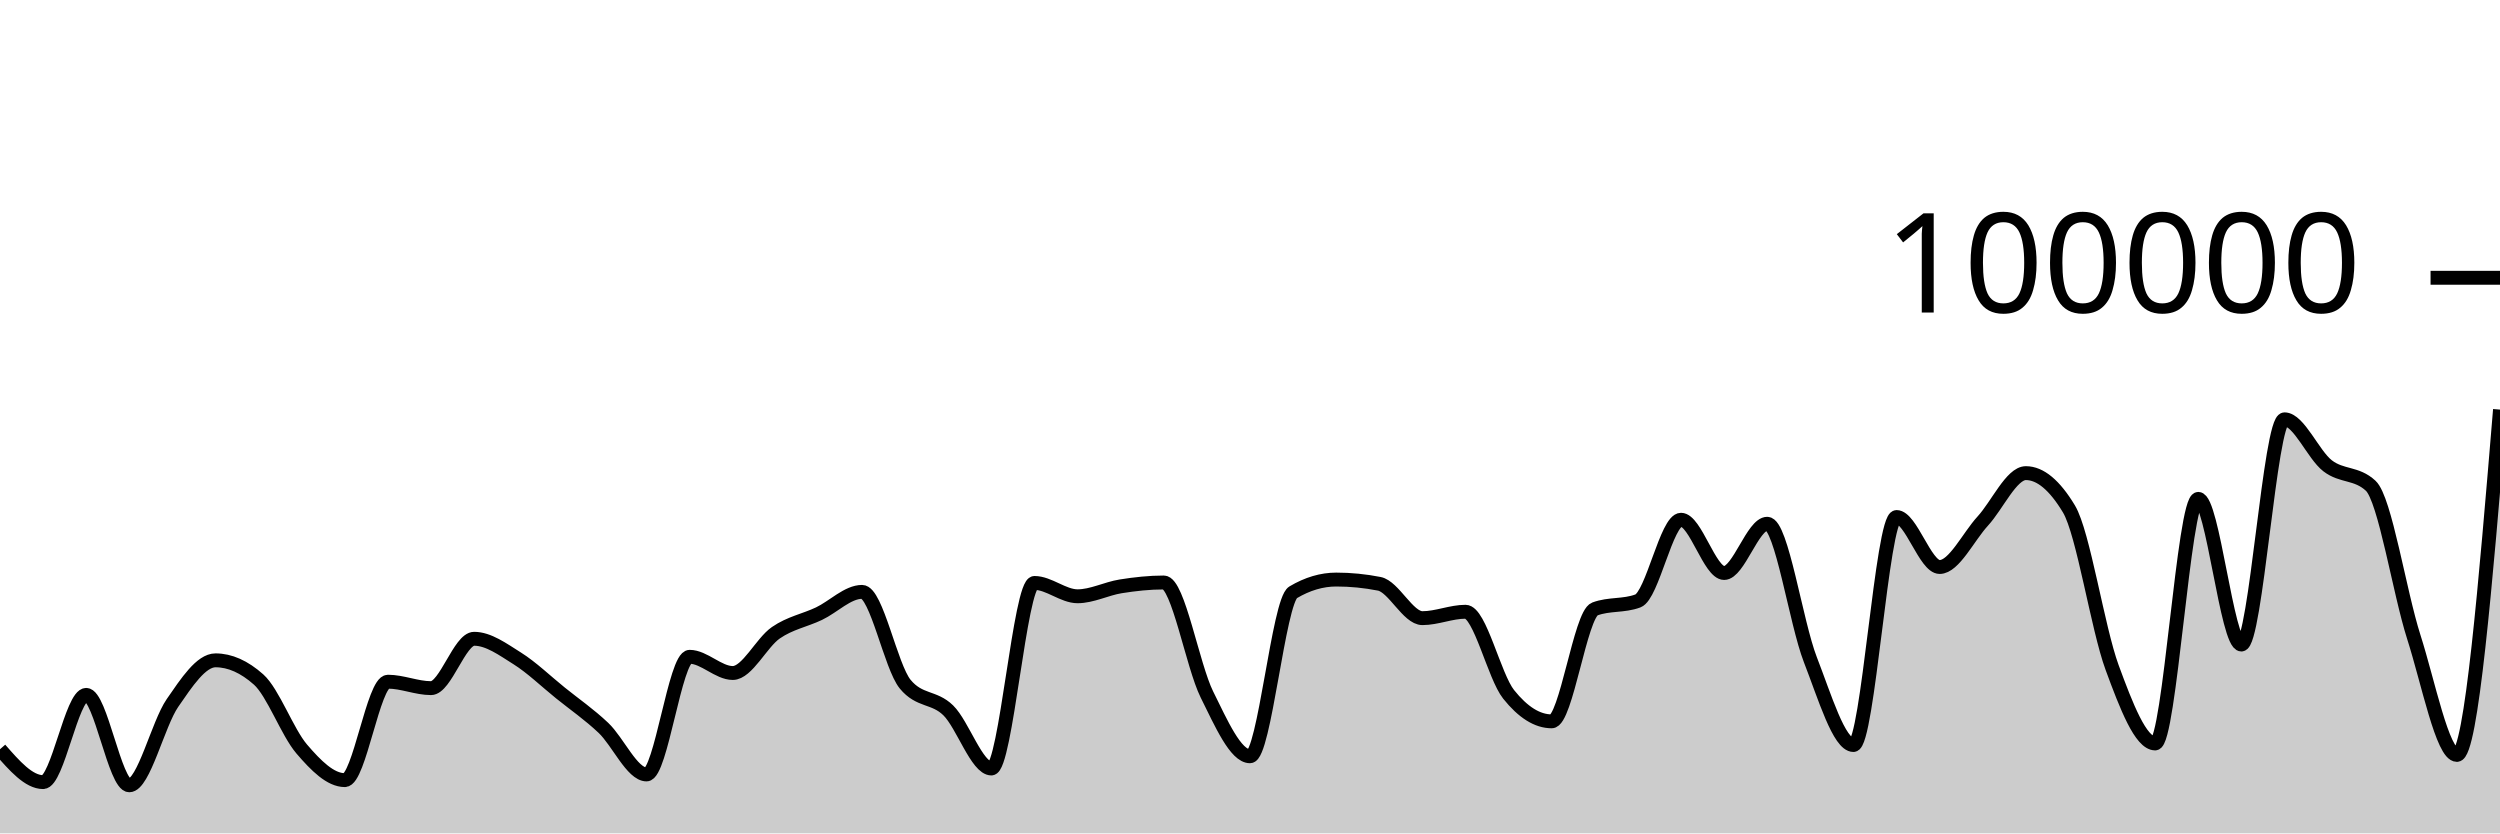
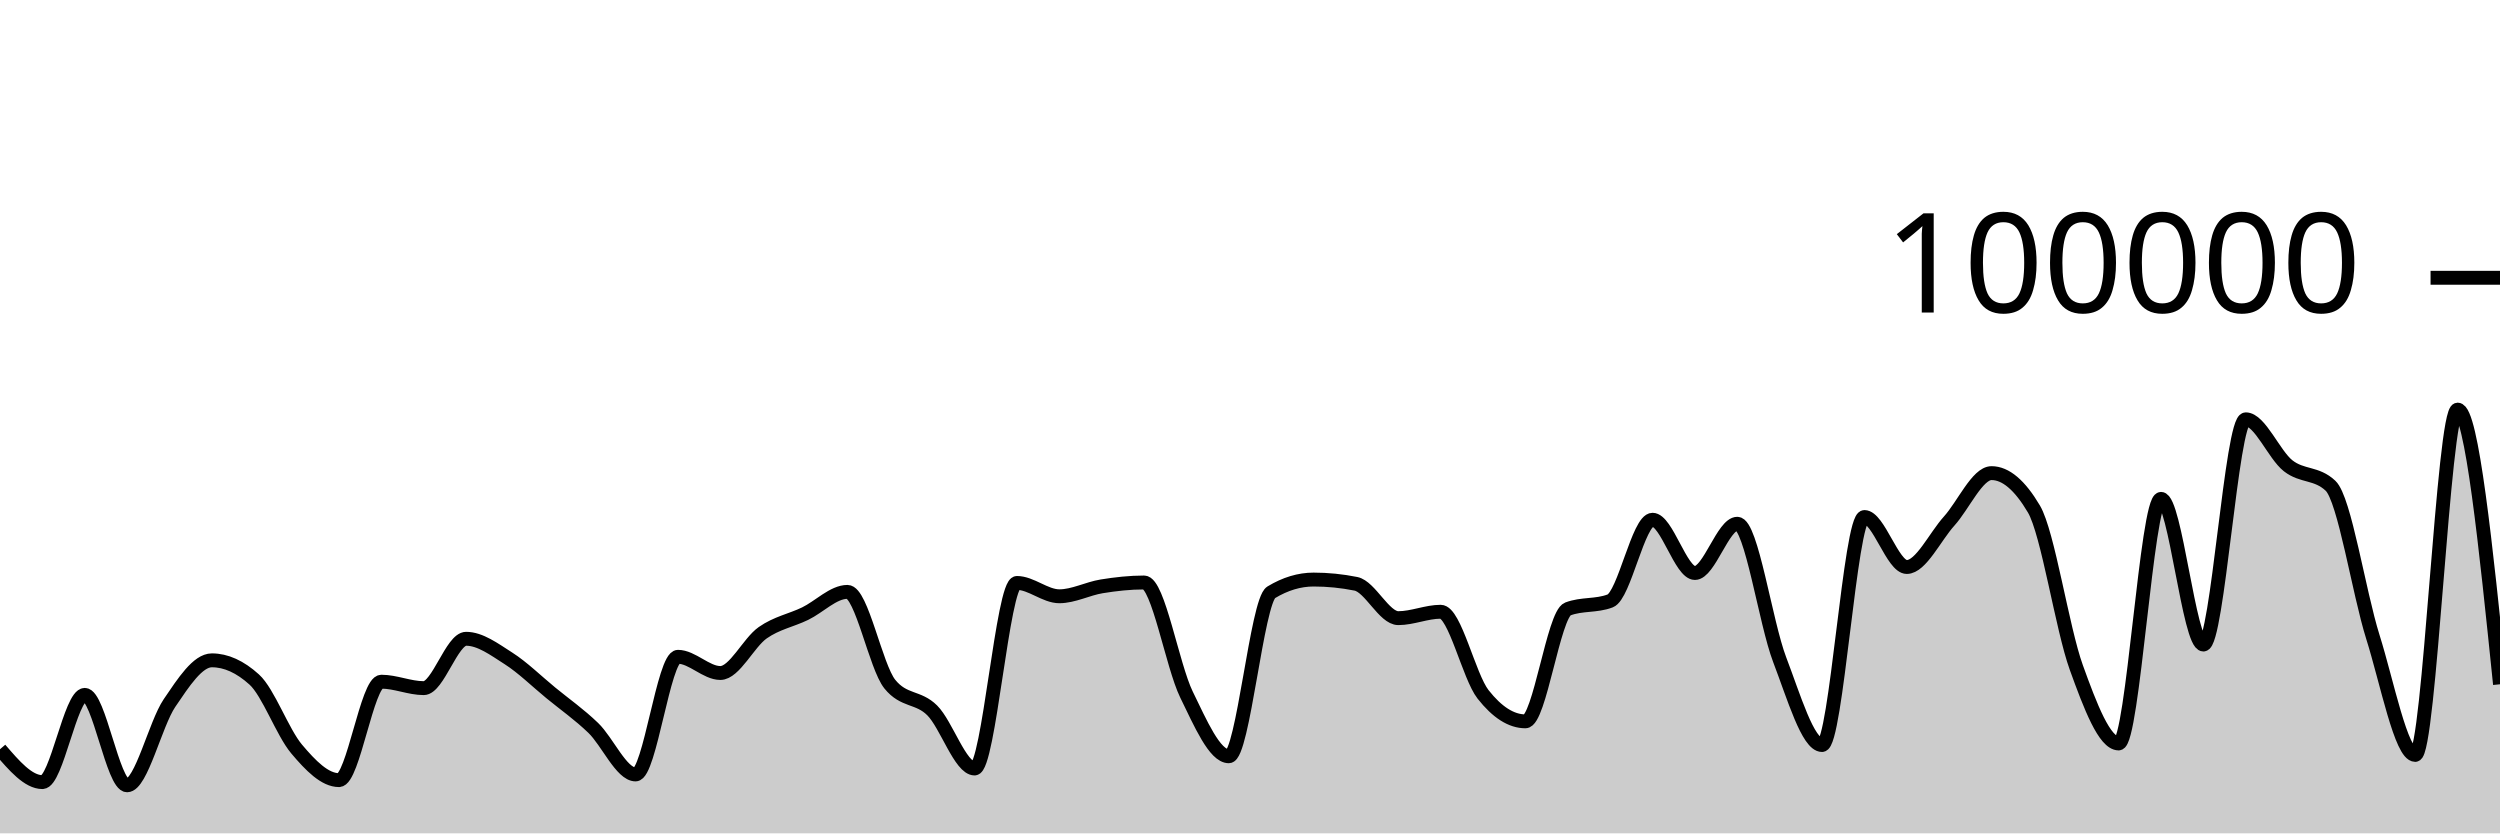
<svg xmlns="http://www.w3.org/2000/svg" viewBox="0 0 180 60">
  <g transform="translate(0,20)">
-     <path class="area" fill="rgba(0, 0, 0, 0.2)" d="M0,33.945C1.034,35.129,2.069,36.312,3.103,36.312C4.138,36.312,5.172,30.031,6.207,30.031C7.241,30.031,8.276,36.542,9.31,36.542C10.345,36.542,11.379,32.119,12.414,30.62C13.448,29.12,14.483,27.544,15.517,27.544C16.552,27.544,17.586,28.005,18.621,28.926C19.655,29.847,20.69,32.721,21.724,33.928C22.759,35.135,23.793,36.169,24.828,36.169C25.862,36.169,26.897,29.082,27.931,29.082C28.966,29.082,30,29.546,31.034,29.546C32.069,29.546,33.103,25.992,34.138,25.992C35.172,25.992,36.207,26.755,37.241,27.404C38.276,28.053,39.31,29.054,40.345,29.888C41.379,30.722,42.414,31.43,43.448,32.408C44.483,33.387,45.517,35.76,46.552,35.76C47.586,35.76,48.621,27.29,49.655,27.29C50.69,27.29,51.724,28.456,52.759,28.456C53.793,28.456,54.828,26.27,55.862,25.558C56.897,24.846,57.931,24.675,58.966,24.184C60,23.693,61.034,22.615,62.069,22.615C63.103,22.615,64.138,27.998,65.172,29.258C66.207,30.518,67.241,30.135,68.276,31.148C69.31,32.16,70.345,35.332,71.379,35.332C72.414,35.332,73.448,21.972,74.483,21.972C75.517,21.972,76.552,22.932,77.586,22.932C78.621,22.932,79.655,22.383,80.69,22.217C81.724,22.052,82.759,21.939,83.793,21.939C84.828,21.939,85.862,27.917,86.897,30.002C87.931,32.088,88.966,34.452,90,34.452C91.034,34.452,92.069,23.262,93.103,22.648C94.138,22.034,95.172,21.728,96.207,21.728C97.241,21.728,98.276,21.83,99.31,22.034C100.345,22.238,101.379,24.507,102.414,24.507C103.448,24.507,104.483,24.046,105.517,24.046C106.552,24.046,107.586,28.698,108.621,29.994C109.655,31.289,110.69,31.936,111.724,31.936C112.759,31.936,113.793,24.233,114.828,23.846C115.862,23.459,116.897,23.653,117.931,23.266C118.966,22.879,120,17.422,121.034,17.422C122.069,17.422,123.103,21.256,124.138,21.256C125.172,21.256,126.207,17.71,127.241,17.71C128.276,17.71,129.31,24.84,130.345,27.495C131.379,30.151,132.414,33.642,133.448,33.642C134.483,33.642,135.517,17.225,136.552,17.225C137.586,17.225,138.621,20.824,139.655,20.824C140.69,20.824,141.724,18.644,142.759,17.517C143.793,16.391,144.828,14.065,145.862,14.065C146.897,14.065,147.931,14.926,148.966,16.646C150,18.367,151.034,25.239,152.069,28.052C153.103,30.866,154.138,33.528,155.172,33.528C156.207,33.528,157.241,15.918,158.276,15.918C159.31,15.918,160.345,26.407,161.379,26.407C162.414,26.407,163.448,10.191,164.483,10.191C165.517,10.191,166.552,12.739,167.586,13.536C168.621,14.333,169.655,14.015,170.69,14.974C171.724,15.933,172.759,22.631,173.793,25.861C174.828,29.091,175.862,34.354,176.897,34.354C177.931,34.354,178.966,21.922,180,9.491L180,40C178.966,40,177.931,40,176.897,40C175.862,40,174.828,40,173.793,40C172.759,40,171.724,40,170.69,40C169.655,40,168.621,40,167.586,40C166.552,40,165.517,40,164.483,40C163.448,40,162.414,40,161.379,40C160.345,40,159.31,40,158.276,40C157.241,40,156.207,40,155.172,40C154.138,40,153.103,40,152.069,40C151.034,40,150,40,148.966,40C147.931,40,146.897,40,145.862,40C144.828,40,143.793,40,142.759,40C141.724,40,140.69,40,139.655,40C138.621,40,137.586,40,136.552,40C135.517,40,134.483,40,133.448,40C132.414,40,131.379,40,130.345,40C129.31,40,128.276,40,127.241,40C126.207,40,125.172,40,124.138,40C123.103,40,122.069,40,121.034,40C120,40,118.966,40,117.931,40C116.897,40,115.862,40,114.828,40C113.793,40,112.759,40,111.724,40C110.69,40,109.655,40,108.621,40C107.586,40,106.552,40,105.517,40C104.483,40,103.448,40,102.414,40C101.379,40,100.345,40,99.31,40C98.276,40,97.241,40,96.207,40C95.172,40,94.138,40,93.103,40C92.069,40,91.034,40,90,40C88.966,40,87.931,40,86.897,40C85.862,40,84.828,40,83.793,40C82.759,40,81.724,40,80.69,40C79.655,40,78.621,40,77.586,40C76.552,40,75.517,40,74.483,40C73.448,40,72.414,40,71.379,40C70.345,40,69.31,40,68.276,40C67.241,40,66.207,40,65.172,40C64.138,40,63.103,40,62.069,40C61.034,40,60,40,58.966,40C57.931,40,56.897,40,55.862,40C54.828,40,53.793,40,52.759,40C51.724,40,50.69,40,49.655,40C48.621,40,47.586,40,46.552,40C45.517,40,44.483,40,43.448,40C42.414,40,41.379,40,40.345,40C39.31,40,38.276,40,37.241,40C36.207,40,35.172,40,34.138,40C33.103,40,32.069,40,31.034,40C30,40,28.966,40,27.931,40C26.897,40,25.862,40,24.828,40C23.793,40,22.759,40,21.724,40C20.69,40,19.655,40,18.621,40C17.586,40,16.552,40,15.517,40C14.483,40,13.448,40,12.414,40C11.379,40,10.345,40,9.31,40C8.276,40,7.241,40,6.207,40C5.172,40,4.138,40,3.103,40C2.069,40,1.034,40,0,40Z" />
-     <path class="line" stroke="black" fill="none" d="M0,33.945C1.034,35.129,2.069,36.312,3.103,36.312C4.138,36.312,5.172,30.031,6.207,30.031C7.241,30.031,8.276,36.542,9.31,36.542C10.345,36.542,11.379,32.119,12.414,30.62C13.448,29.12,14.483,27.544,15.517,27.544C16.552,27.544,17.586,28.005,18.621,28.926C19.655,29.847,20.69,32.721,21.724,33.928C22.759,35.135,23.793,36.169,24.828,36.169C25.862,36.169,26.897,29.082,27.931,29.082C28.966,29.082,30,29.546,31.034,29.546C32.069,29.546,33.103,25.992,34.138,25.992C35.172,25.992,36.207,26.755,37.241,27.404C38.276,28.053,39.31,29.054,40.345,29.888C41.379,30.722,42.414,31.43,43.448,32.408C44.483,33.387,45.517,35.76,46.552,35.76C47.586,35.76,48.621,27.29,49.655,27.29C50.69,27.29,51.724,28.456,52.759,28.456C53.793,28.456,54.828,26.27,55.862,25.558C56.897,24.846,57.931,24.675,58.966,24.184C60,23.693,61.034,22.615,62.069,22.615C63.103,22.615,64.138,27.998,65.172,29.258C66.207,30.518,67.241,30.135,68.276,31.148C69.31,32.16,70.345,35.332,71.379,35.332C72.414,35.332,73.448,21.972,74.483,21.972C75.517,21.972,76.552,22.932,77.586,22.932C78.621,22.932,79.655,22.383,80.69,22.217C81.724,22.052,82.759,21.939,83.793,21.939C84.828,21.939,85.862,27.917,86.897,30.002C87.931,32.088,88.966,34.452,90,34.452C91.034,34.452,92.069,23.262,93.103,22.648C94.138,22.034,95.172,21.728,96.207,21.728C97.241,21.728,98.276,21.83,99.31,22.034C100.345,22.238,101.379,24.507,102.414,24.507C103.448,24.507,104.483,24.046,105.517,24.046C106.552,24.046,107.586,28.698,108.621,29.994C109.655,31.289,110.69,31.936,111.724,31.936C112.759,31.936,113.793,24.233,114.828,23.846C115.862,23.459,116.897,23.653,117.931,23.266C118.966,22.879,120,17.422,121.034,17.422C122.069,17.422,123.103,21.256,124.138,21.256C125.172,21.256,126.207,17.71,127.241,17.71C128.276,17.71,129.31,24.84,130.345,27.495C131.379,30.151,132.414,33.642,133.448,33.642C134.483,33.642,135.517,17.225,136.552,17.225C137.586,17.225,138.621,20.824,139.655,20.824C140.69,20.824,141.724,18.644,142.759,17.517C143.793,16.391,144.828,14.065,145.862,14.065C146.897,14.065,147.931,14.926,148.966,16.646C150,18.367,151.034,25.239,152.069,28.052C153.103,30.866,154.138,33.528,155.172,33.528C156.207,33.528,157.241,15.918,158.276,15.918C159.31,15.918,160.345,26.407,161.379,26.407C162.414,26.407,163.448,10.191,164.483,10.191C165.517,10.191,166.552,12.739,167.586,13.536C168.621,14.333,169.655,14.015,170.69,14.974C171.724,15.933,172.759,22.631,173.793,25.861C174.828,29.091,175.862,34.354,176.897,34.354C177.931,34.354,178.966,21.922,180,9.491" />
+     <path class="area" fill="rgba(0, 0, 0, 0.2)" d="M0,33.945C1.017,35.129,2.034,36.312,3.051,36.312C4.068,36.312,5.085,30.031,6.102,30.031C7.119,30.031,8.136,36.542,9.153,36.542C10.169,36.542,11.186,32.119,12.203,30.62C13.22,29.12,14.237,27.544,15.254,27.544C16.271,27.544,17.288,28.005,18.305,28.926C19.322,29.847,20.339,32.721,21.356,33.928C22.373,35.135,23.39,36.169,24.407,36.169C25.424,36.169,26.441,29.082,27.458,29.082C28.475,29.082,29.492,29.546,30.508,29.546C31.525,29.546,32.542,25.992,33.559,25.992C34.576,25.992,35.593,26.755,36.61,27.404C37.627,28.053,38.644,29.054,39.661,29.888C40.678,30.722,41.695,31.43,42.712,32.408C43.729,33.387,44.746,35.76,45.763,35.76C46.78,35.76,47.797,27.29,48.814,27.29C49.831,27.29,50.847,28.456,51.864,28.456C52.881,28.456,53.898,26.27,54.915,25.558C55.932,24.846,56.949,24.675,57.966,24.184C58.983,23.693,60,22.615,61.017,22.615C62.034,22.615,63.051,27.998,64.068,29.258C65.085,30.518,66.102,30.135,67.119,31.148C68.136,32.16,69.153,35.332,70.169,35.332C71.186,35.332,72.203,21.972,73.22,21.972C74.237,21.972,75.254,22.932,76.271,22.932C77.288,22.932,78.305,22.383,79.322,22.217C80.339,22.052,81.356,21.939,82.373,21.939C83.39,21.939,84.407,27.917,85.424,30.002C86.441,32.088,87.458,34.452,88.475,34.452C89.492,34.452,90.508,23.262,91.525,22.648C92.542,22.034,93.559,21.728,94.576,21.728C95.593,21.728,96.61,21.83,97.627,22.034C98.644,22.238,99.661,24.507,100.678,24.507C101.695,24.507,102.712,24.046,103.729,24.046C104.746,24.046,105.763,28.698,106.78,29.994C107.797,31.289,108.814,31.936,109.831,31.936C110.847,31.936,111.864,24.233,112.881,23.846C113.898,23.459,114.915,23.653,115.932,23.266C116.949,22.879,117.966,17.422,118.983,17.422C120,17.422,121.017,21.256,122.034,21.256C123.051,21.256,124.068,17.71,125.085,17.71C126.102,17.71,127.119,24.84,128.136,27.495C129.153,30.151,130.169,33.642,131.186,33.642C132.203,33.642,133.22,17.225,134.237,17.225C135.254,17.225,136.271,20.824,137.288,20.824C138.305,20.824,139.322,18.644,140.339,17.517C141.356,16.391,142.373,14.065,143.39,14.065C144.407,14.065,145.424,14.926,146.441,16.646C147.458,18.367,148.475,25.239,149.492,28.052C150.508,30.866,151.525,33.528,152.542,33.528C153.559,33.528,154.576,15.918,155.593,15.918C156.61,15.918,157.627,26.407,158.644,26.407C159.661,26.407,160.678,10.191,161.695,10.191C162.712,10.191,163.729,12.739,164.746,13.536C165.763,14.333,166.78,14.015,167.797,14.974C168.814,15.933,169.831,22.631,170.847,25.861C171.864,29.091,172.881,34.354,173.898,34.354C174.915,34.354,175.932,9.491,176.949,9.491C177.966,9.491,178.983,19.379,180,29.268L180,40C178.983,40,177.966,40,176.949,40C175.932,40,174.915,40,173.898,40C172.881,40,171.864,40,170.847,40C169.831,40,168.814,40,167.797,40C166.78,40,165.763,40,164.746,40C163.729,40,162.712,40,161.695,40C160.678,40,159.661,40,158.644,40C157.627,40,156.61,40,155.593,40C154.576,40,153.559,40,152.542,40C151.525,40,150.508,40,149.492,40C148.475,40,147.458,40,146.441,40C145.424,40,144.407,40,143.39,40C142.373,40,141.356,40,140.339,40C139.322,40,138.305,40,137.288,40C136.271,40,135.254,40,134.237,40C133.22,40,132.203,40,131.186,40C130.169,40,129.153,40,128.136,40C127.119,40,126.102,40,125.085,40C124.068,40,123.051,40,122.034,40C121.017,40,120,40,118.983,40C117.966,40,116.949,40,115.932,40C114.915,40,113.898,40,112.881,40C111.864,40,110.847,40,109.831,40C108.814,40,107.797,40,106.78,40C105.763,40,104.746,40,103.729,40C102.712,40,101.695,40,100.678,40C99.661,40,98.644,40,97.627,40C96.61,40,95.593,40,94.576,40C93.559,40,92.542,40,91.525,40C90.508,40,89.492,40,88.475,40C87.458,40,86.441,40,85.424,40C84.407,40,83.39,40,82.373,40C81.356,40,80.339,40,79.322,40C78.305,40,77.288,40,76.271,40C75.254,40,74.237,40,73.22,40C72.203,40,71.186,40,70.169,40C69.153,40,68.136,40,67.119,40C66.102,40,65.085,40,64.068,40C63.051,40,62.034,40,61.017,40C60,40,58.983,40,57.966,40C56.949,40,55.932,40,54.915,40C53.898,40,52.881,40,51.864,40C50.847,40,49.831,40,48.814,40C47.797,40,46.78,40,45.763,40C44.746,40,43.729,40,42.712,40C41.695,40,40.678,40,39.661,40C38.644,40,37.627,40,36.61,40C35.593,40,34.576,40,33.559,40C32.542,40,31.525,40,30.508,40C29.492,40,28.475,40,27.458,40C26.441,40,25.424,40,24.407,40C23.39,40,22.373,40,21.356,40C20.339,40,19.322,40,18.305,40C17.288,40,16.271,40,15.254,40C14.237,40,13.22,40,12.203,40C11.186,40,10.169,40,9.153,40C8.136,40,7.119,40,6.102,40C5.085,40,4.068,40,3.051,40C2.034,40,1.017,40,0,40Z" />
+     <path class="line" stroke="black" fill="none" d="M0,33.945C1.017,35.129,2.034,36.312,3.051,36.312C4.068,36.312,5.085,30.031,6.102,30.031C7.119,30.031,8.136,36.542,9.153,36.542C10.169,36.542,11.186,32.119,12.203,30.62C13.22,29.12,14.237,27.544,15.254,27.544C16.271,27.544,17.288,28.005,18.305,28.926C19.322,29.847,20.339,32.721,21.356,33.928C22.373,35.135,23.39,36.169,24.407,36.169C25.424,36.169,26.441,29.082,27.458,29.082C28.475,29.082,29.492,29.546,30.508,29.546C31.525,29.546,32.542,25.992,33.559,25.992C34.576,25.992,35.593,26.755,36.61,27.404C37.627,28.053,38.644,29.054,39.661,29.888C40.678,30.722,41.695,31.43,42.712,32.408C43.729,33.387,44.746,35.76,45.763,35.76C46.78,35.76,47.797,27.29,48.814,27.29C49.831,27.29,50.847,28.456,51.864,28.456C52.881,28.456,53.898,26.27,54.915,25.558C55.932,24.846,56.949,24.675,57.966,24.184C58.983,23.693,60,22.615,61.017,22.615C62.034,22.615,63.051,27.998,64.068,29.258C65.085,30.518,66.102,30.135,67.119,31.148C68.136,32.16,69.153,35.332,70.169,35.332C71.186,35.332,72.203,21.972,73.22,21.972C74.237,21.972,75.254,22.932,76.271,22.932C77.288,22.932,78.305,22.383,79.322,22.217C80.339,22.052,81.356,21.939,82.373,21.939C83.39,21.939,84.407,27.917,85.424,30.002C86.441,32.088,87.458,34.452,88.475,34.452C89.492,34.452,90.508,23.262,91.525,22.648C92.542,22.034,93.559,21.728,94.576,21.728C95.593,21.728,96.61,21.83,97.627,22.034C98.644,22.238,99.661,24.507,100.678,24.507C101.695,24.507,102.712,24.046,103.729,24.046C104.746,24.046,105.763,28.698,106.78,29.994C107.797,31.289,108.814,31.936,109.831,31.936C110.847,31.936,111.864,24.233,112.881,23.846C113.898,23.459,114.915,23.653,115.932,23.266C116.949,22.879,117.966,17.422,118.983,17.422C120,17.422,121.017,21.256,122.034,21.256C123.051,21.256,124.068,17.71,125.085,17.71C126.102,17.71,127.119,24.84,128.136,27.495C129.153,30.151,130.169,33.642,131.186,33.642C132.203,33.642,133.22,17.225,134.237,17.225C135.254,17.225,136.271,20.824,137.288,20.824C138.305,20.824,139.322,18.644,140.339,17.517C141.356,16.391,142.373,14.065,143.39,14.065C144.407,14.065,145.424,14.926,146.441,16.646C147.458,18.367,148.475,25.239,149.492,28.052C150.508,30.866,151.525,33.528,152.542,33.528C153.559,33.528,154.576,15.918,155.593,15.918C156.61,15.918,157.627,26.407,158.644,26.407C159.661,26.407,160.678,10.191,161.695,10.191C162.712,10.191,163.729,12.739,164.746,13.536C165.763,14.333,166.78,14.015,167.797,14.974C168.814,15.933,169.831,22.631,170.847,25.861C171.864,29.091,172.881,34.354,173.898,34.354C174.915,34.354,175.932,9.491,176.949,9.491C177.966,9.491,178.983,19.379,180,29.268" />
    <path class="axis-ceiling" stroke-width="1" stroke="black" fill="none" d="M175,0L180,0" />
    <text class="axis-ceiling-label" font-family="sans-serif" text-anchor="end" font-size="10px" x="170" y="2.5">100000</text>
  </g>
</svg>
